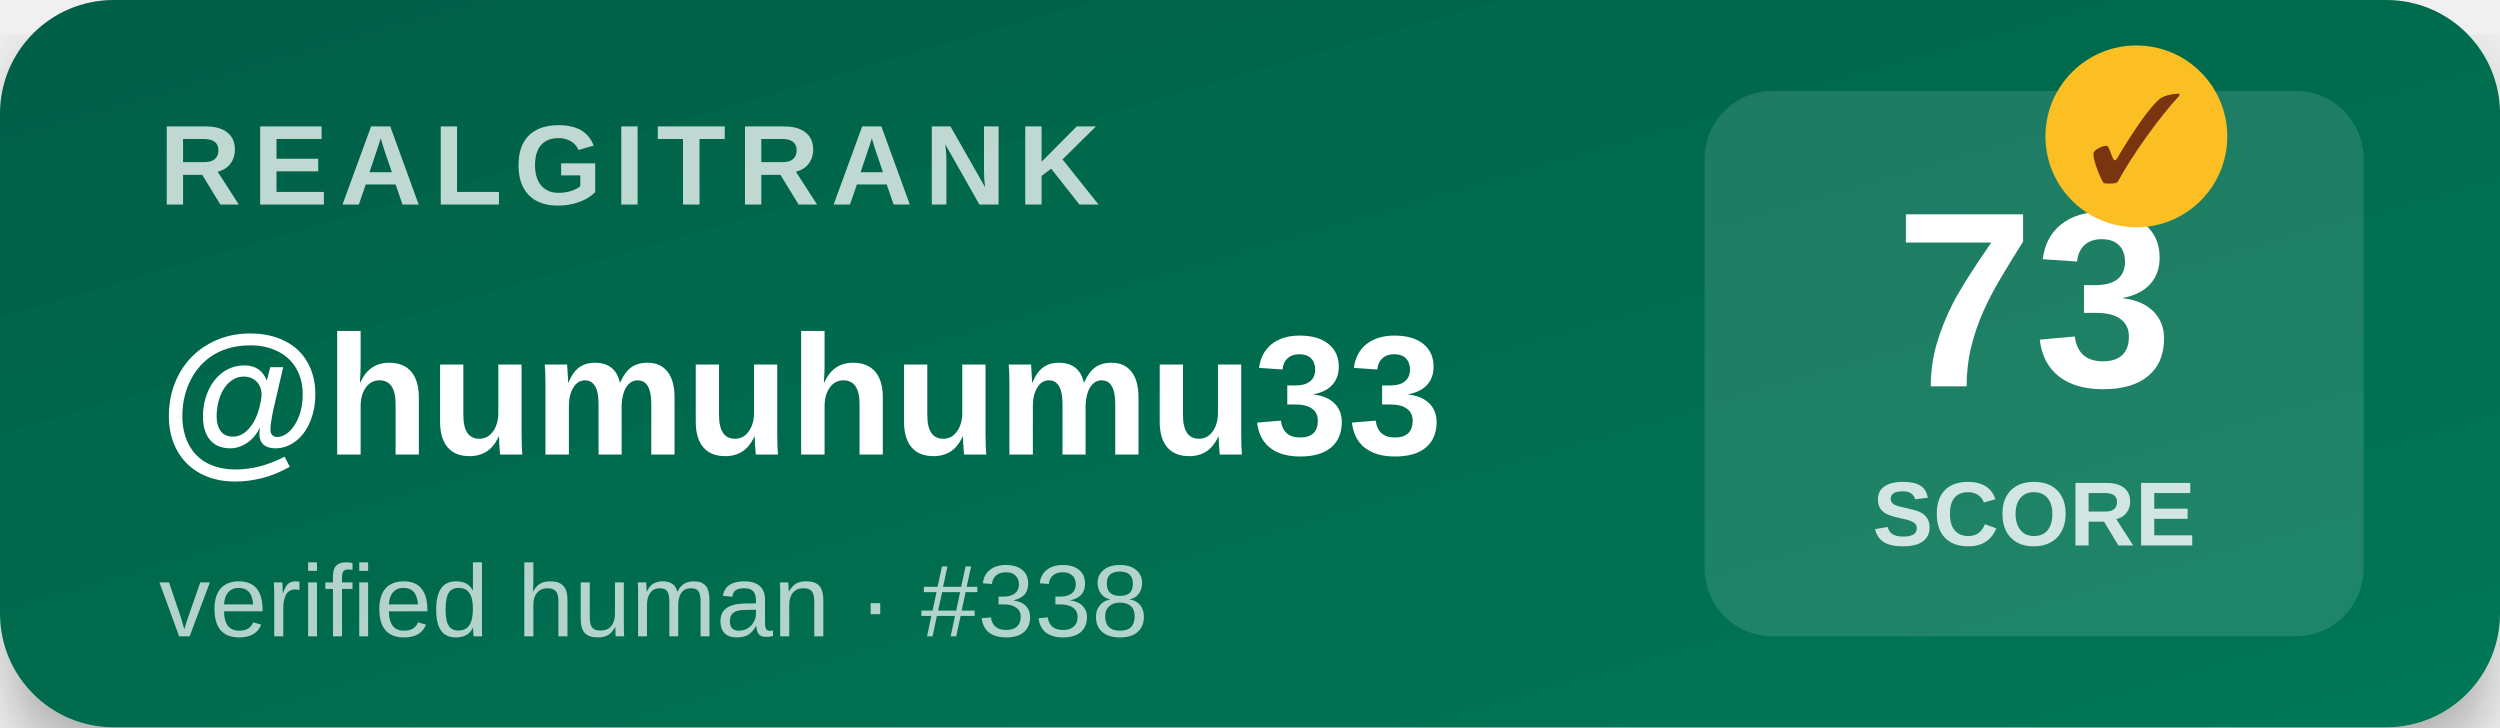
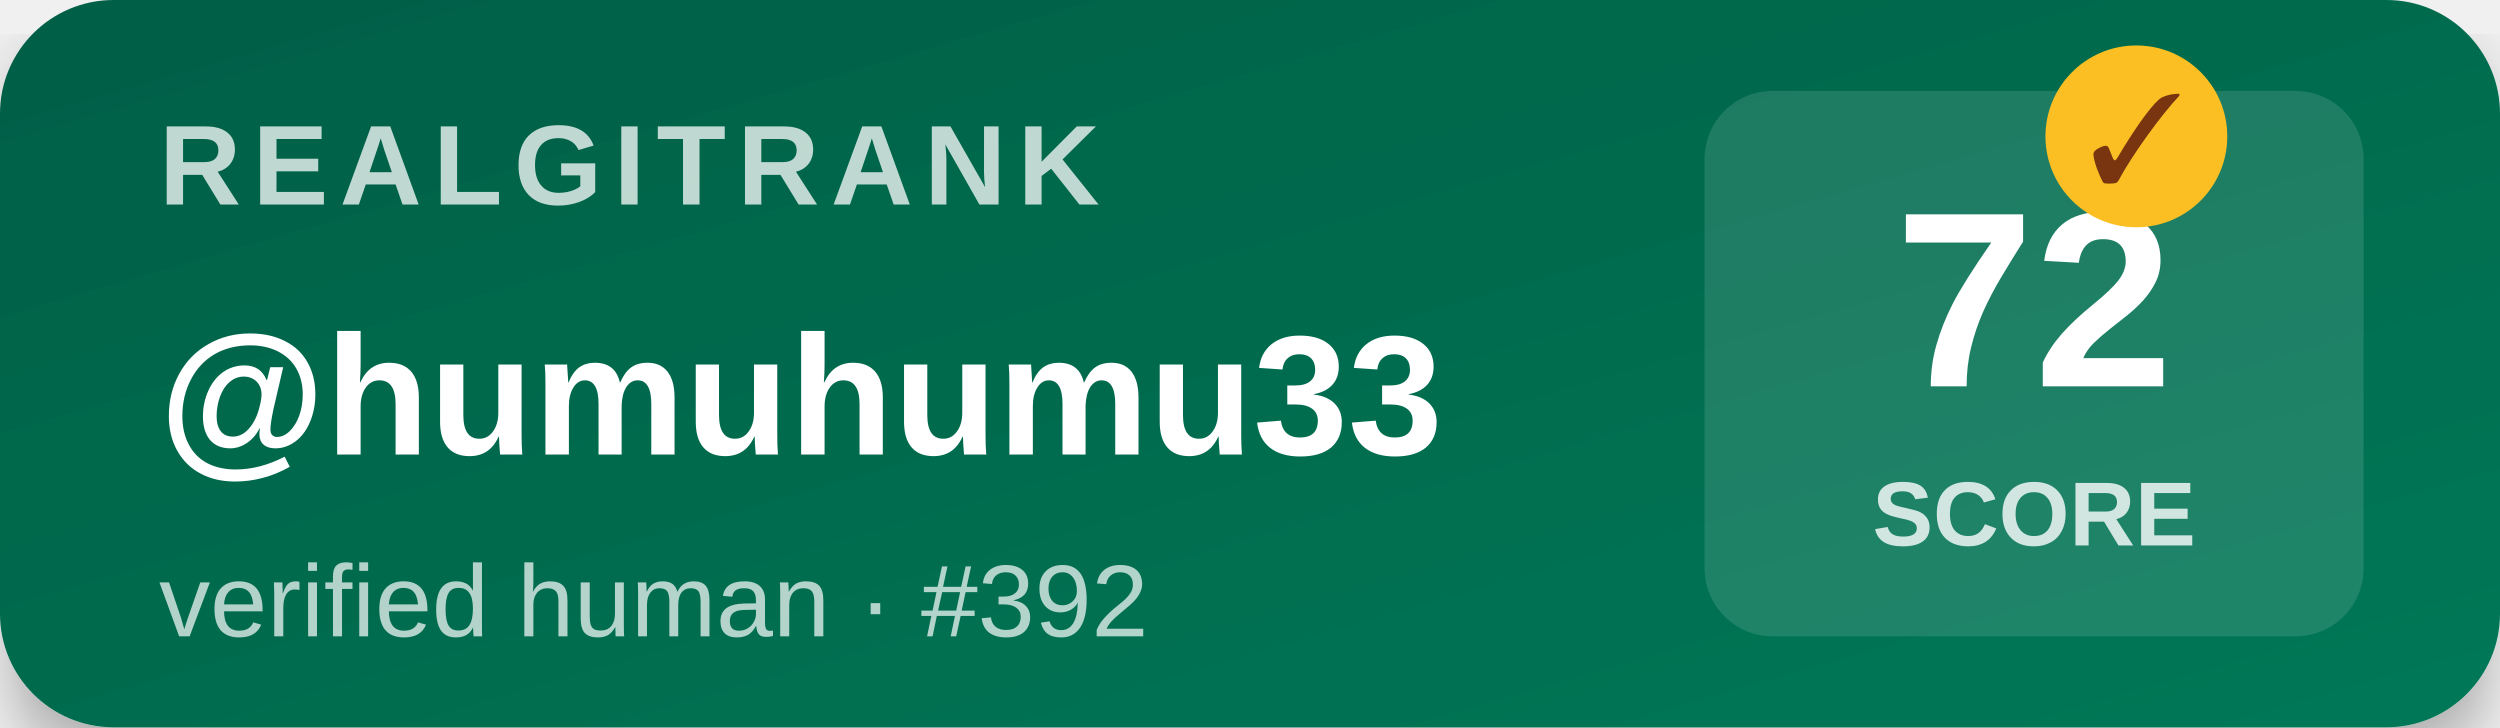
<svg xmlns="http://www.w3.org/2000/svg" width="220" height="64" viewBox="0 0 220 64">
  <defs>
    <linearGradient id="bg" x1="0" y1="0" x2="1" y2="1">
      <stop offset="0%" stop-color="#065f46" />
      <stop offset="100%" stop-color="#047857" />
    </linearGradient>
    <filter id="shadow">
      <feDropShadow dx="0" dy="3" stdDeviation="3" flood-opacity="0.3" />
    </filter>
  </defs>
  <rect width="220" height="64" rx="10" fill="url(#bg)" filter="url(#shadow)" />
  <text x="14" y="18" font-family="Segoe UI,Arial,sans-serif" font-size="10" font-weight="700" fill="#ffffff" opacity="0.75" letter-spacing="1">REALGITRANK</text>
  <text x="14" y="40" font-family="Segoe UI,Arial,sans-serif" font-size="15" font-weight="800" fill="#ffffff">@humuhumu33</text>
-   <text x="14" y="56" font-family="Segoe UI,Arial,sans-serif" font-size="9" fill="#ffffff" opacity="0.7">verified human · #338</text>
+   <text x="14" y="56" font-family="Segoe UI,Arial,sans-serif" font-size="9" fill="#ffffff" opacity="0.7">verified human · #392</text>
  <rect x="150" y="8" width="58" height="48" rx="6" fill="#ffffff" opacity="0.12" />
-   <text x="179" y="34" text-anchor="middle" font-family="Segoe UI,Arial,sans-serif" font-size="22" font-weight="900" fill="#ffffff">73</text>
+   <text x="179" y="34" text-anchor="middle" font-family="Segoe UI,Arial,sans-serif" font-size="22" font-weight="900" fill="#ffffff">72</text>
  <text x="179" y="48" text-anchor="middle" font-family="Segoe UI,Arial,sans-serif" font-size="8" font-weight="600" fill="#ffffff" opacity="0.8">SCORE</text>
  <g transform="translate(188,12)">
    <circle r="8" fill="#fbbf24" />
    <text y="4" text-anchor="middle" font-size="11" font-weight="900" fill="#78350f">✓</text>
  </g>
</svg>
